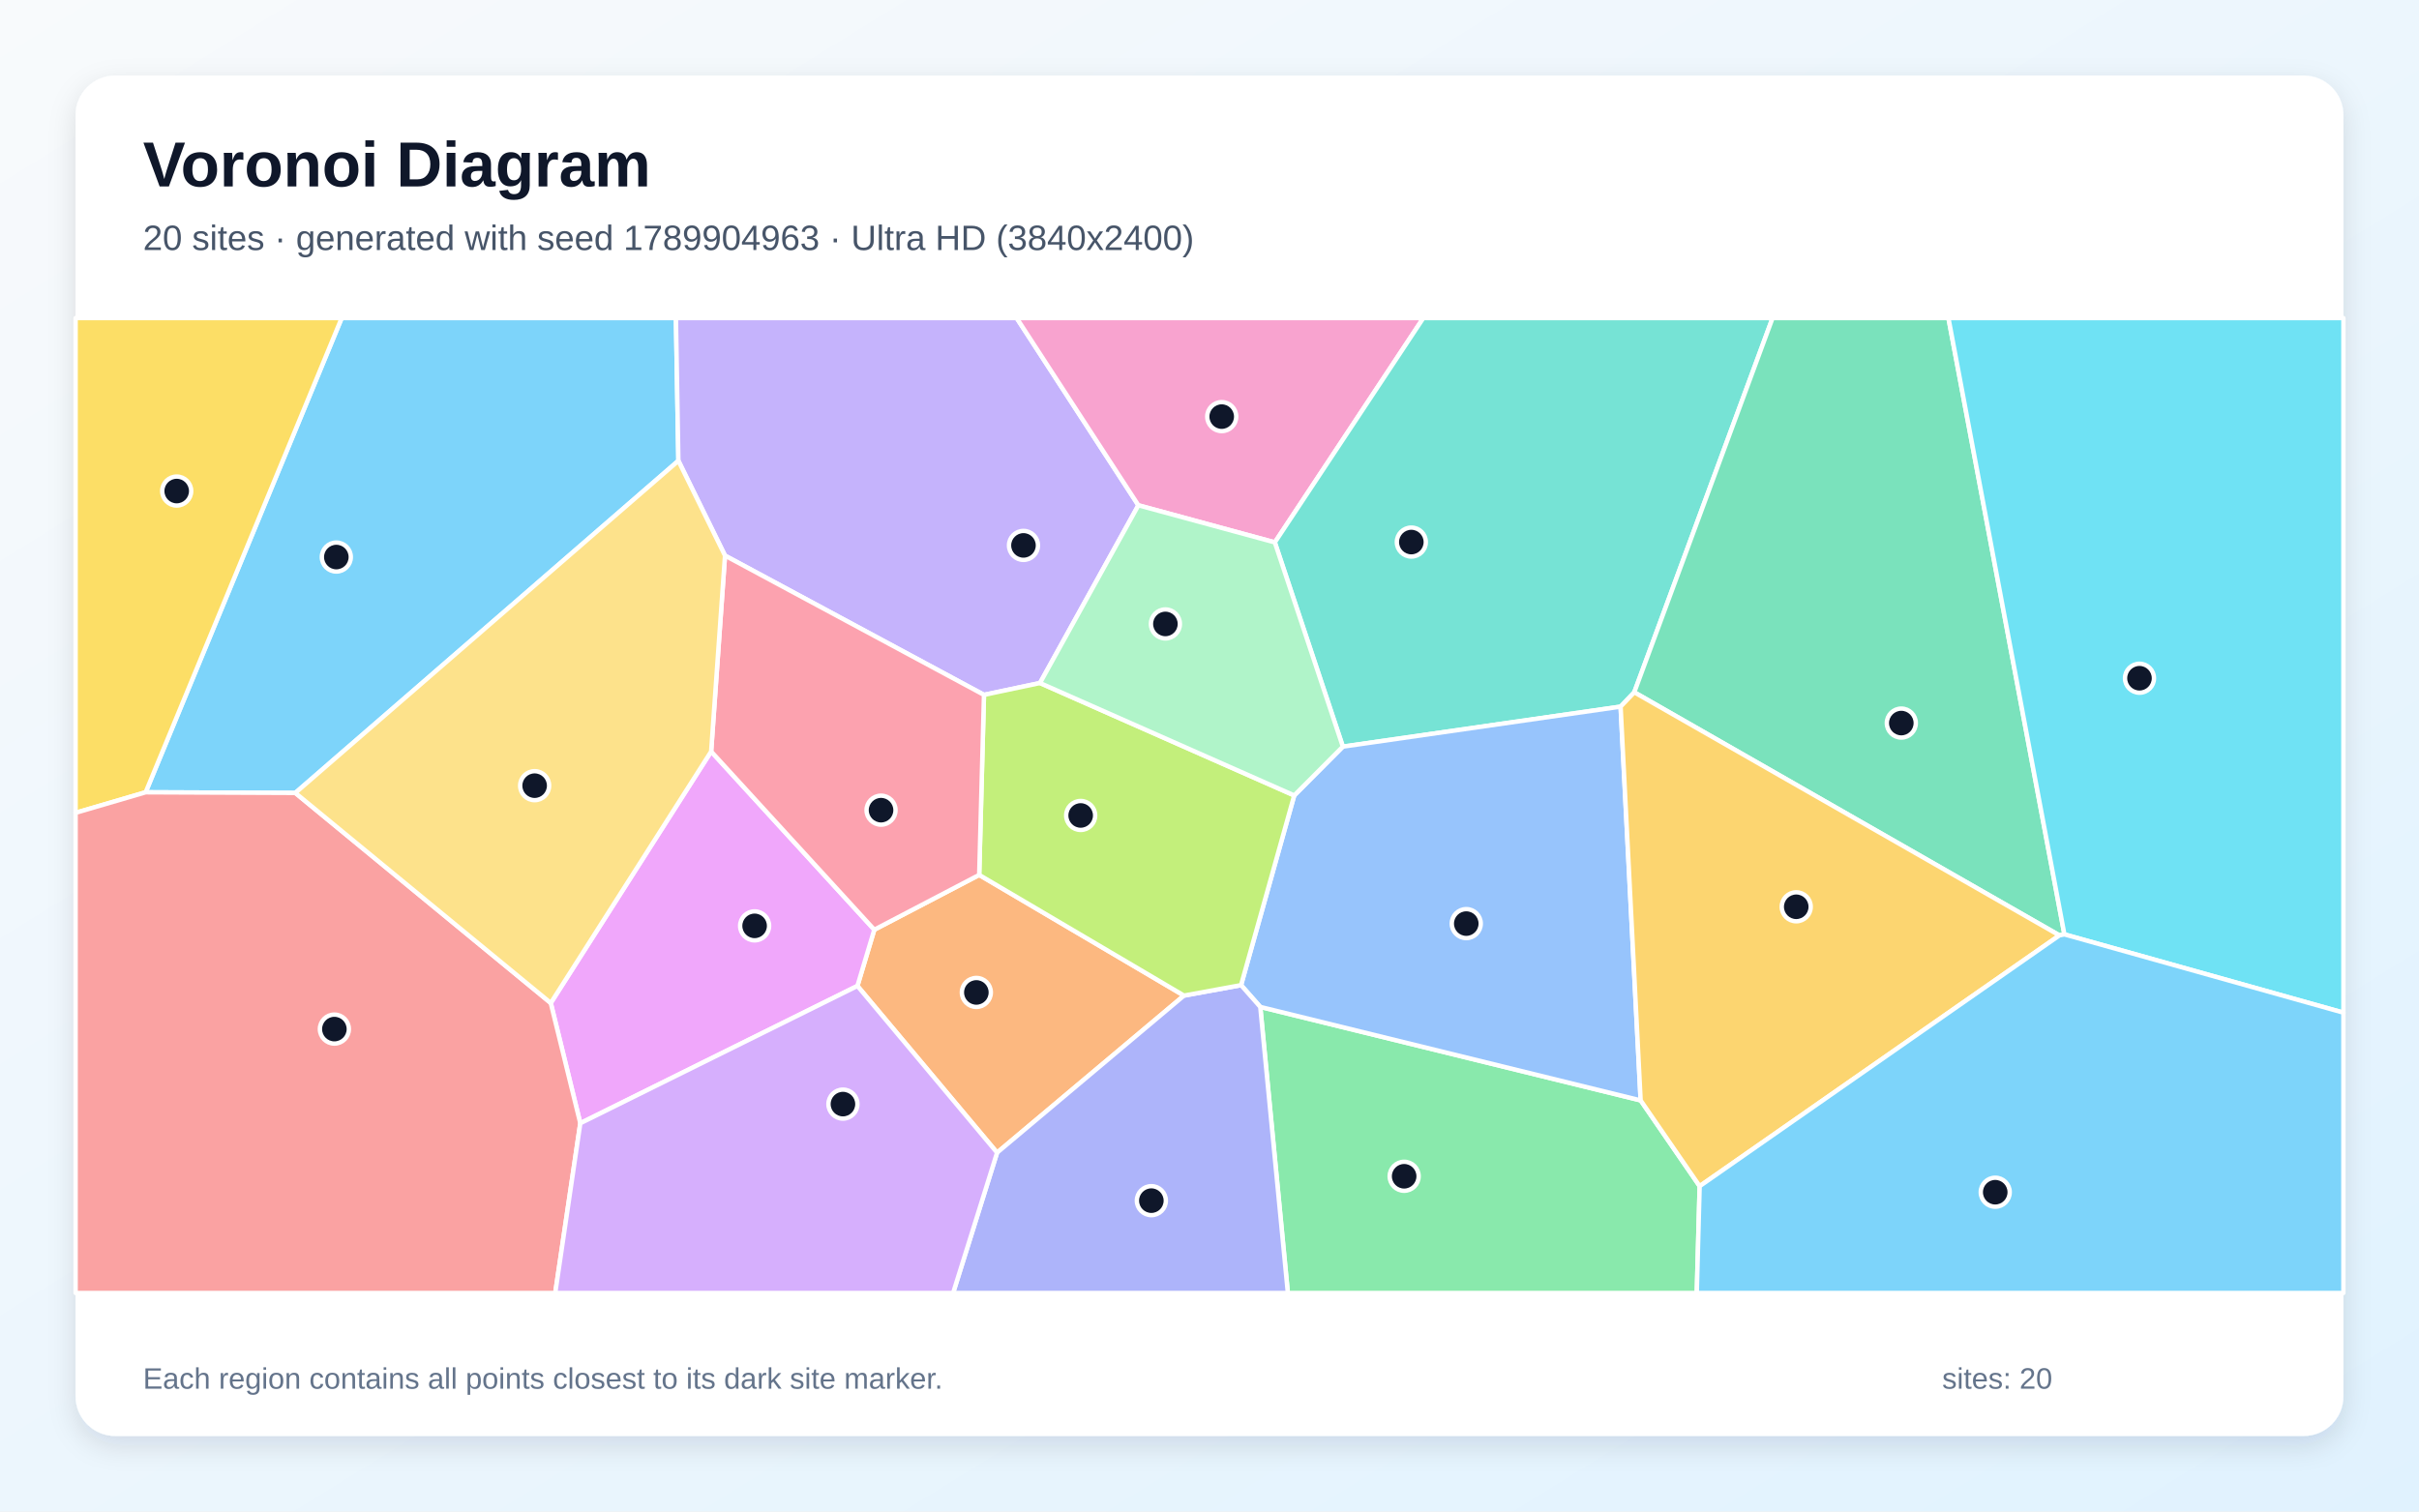
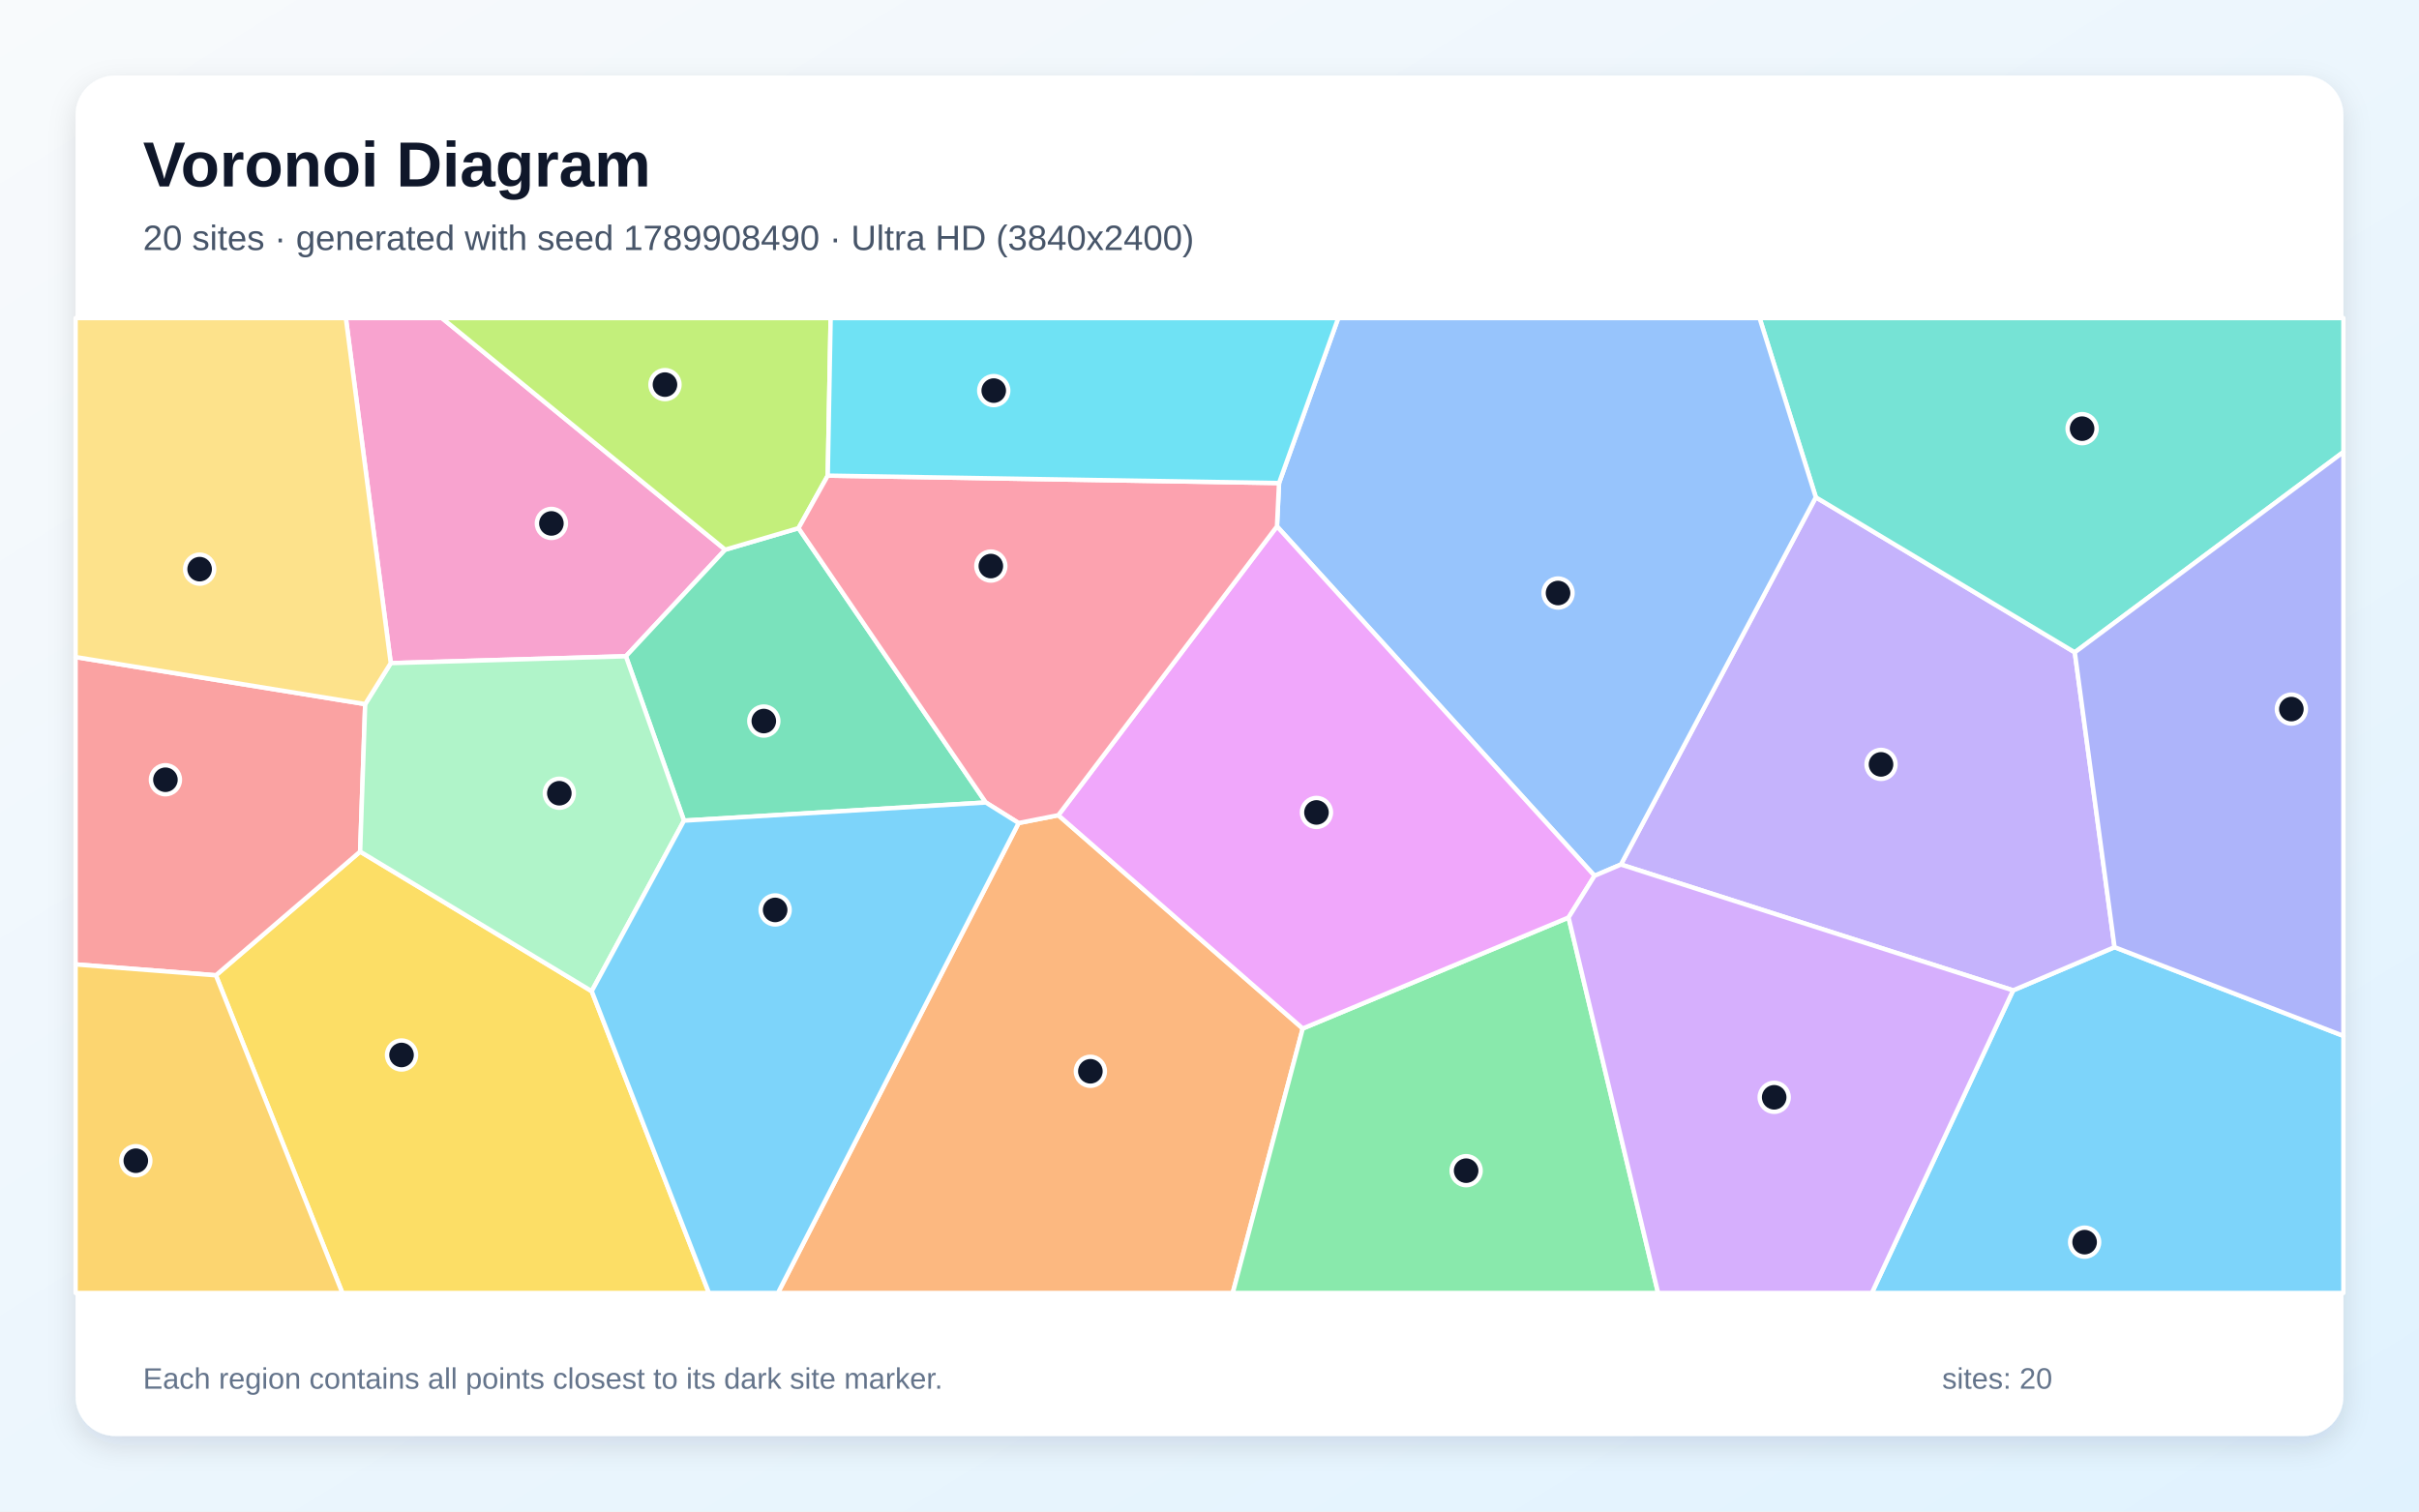
<svg xmlns="http://www.w3.org/2000/svg" width="3840" height="2400" viewBox="0 0 3840 2400" role="img" aria-labelledby="title description">
  <defs>
    <linearGradient id="background" x1="0" y1="0" x2="1" y2="1">
      <stop stop-color="#F8FAFC" />
      <stop offset="1" stop-color="#E0F2FE" />
    </linearGradient>
    <filter id="shadow" x="-5%" y="-5%" width="110%" height="110%">
      <feDropShadow dx="0" dy="15" stdDeviation="22" flood-color="#0F172A" flood-opacity=".12" />
    </filter>
  </defs>
  <rect width="3840" height="2400" fill="url(#background)" />
  <rect x="120" y="120" width="3600" height="2160" rx="63" fill="#FFFFFF" filter="url(#shadow)" />
  <g font-family="Arial, sans-serif">
    <text x="227" y="296" font-size="101" font-weight="700" fill="#0F172A">Voronoi Diagram</text>
-     <text x="227" y="397" font-size="56" fill="#475569">20 sites · generated with seed 1789904963 · Ultra HD (3840x2400)</text>
+     <text x="227" y="397" font-size="56" fill="#475569">20 sites · generated with seed 1789908490 · Ultra HD (3840x2400)</text>
  </g>
  <g stroke="#FFFFFF" stroke-width="7" stroke-linejoin="round">
-     <polygon points="468.8,1259.0 231.2,1258.0 542.4,505.0 1073.0,505.0 1076.9,731.6" fill="#38BDF8" fill-opacity="0.65" />
-     <polygon points="1650.9,1084.5 1562.0,1103.3 1150.9,882.2 1076.9,731.6 1073.0,505.0 1613.9,505.0 1807.1,802.3" fill="#A78BFA" fill-opacity="0.65" />
-     <polygon points="2023.7,861.2 1807.1,802.3 1613.9,505.0 2259.4,505.0" fill="#F472B6" fill-opacity="0.65" />
-     <polygon points="1361.1,1565.5 1387.9,1476.2 1554.4,1389.2 1879.5,1580.8 1582.8,1830.2" fill="#FB923C" fill-opacity="0.65" />
-     <polygon points="231.2,1258.0 120.0,1290.6 120.0,505.0 542.4,505.0" fill="#FACC15" fill-opacity="0.65" />
-     <polygon points="2000.6,1598.8 2604.4,1747.2 2698.1,1883.4 2693.5,2053.0 2044.4,2053.0" fill="#4ADE80" fill-opacity="0.65" />
-     <polygon points="2594.3,1099.2 2572.6,1122.0 2131.7,1185.5 2023.7,861.2 2259.4,505.0 2813.8,505.0" fill="#2DD4BF" fill-opacity="0.65" />
-     <polygon points="2604.4,1747.2 2000.6,1598.8 1970.1,1564.2 2054.5,1263.0 2131.7,1185.5 2572.6,1122.0" fill="#60A5FA" fill-opacity="0.65" />
-     <polygon points="921.2,1783.5 874.3,1592.6 1128.9,1193.2 1387.9,1476.2 1361.1,1565.5" fill="#E879F9" fill-opacity="0.65" />
-     <polygon points="3277.1,1483.6 3269.2,1485.2 2594.3,1099.2 2813.8,505.0 3093.0,505.0" fill="#34D399" fill-opacity="0.65" />
-     <polygon points="120.0,1290.6 231.2,1258.0 468.8,1259.0 874.3,1592.6 921.2,1783.5 881.4,2053.0 120.0,2053.0" fill="#F87171" fill-opacity="0.65" />
-     <polygon points="1582.8,1830.2 1879.5,1580.8 1970.1,1564.2 2000.6,1598.8 2044.4,2053.0 1513.0,2053.0" fill="#818CF8" fill-opacity="0.65" />
-     <polygon points="2698.1,1883.4 2604.4,1747.2 2572.6,1122.0 2594.3,1099.2 3269.2,1485.2" fill="#FBBF24" fill-opacity="0.65" />
-     <polygon points="2054.5,1263.0 1970.1,1564.2 1879.5,1580.8 1554.4,1389.2 1562.0,1103.3 1650.9,1084.5" fill="#A3E635" fill-opacity="0.65" />
-     <polygon points="921.2,1783.5 1361.1,1565.5 1582.8,1830.2 1513.0,2053.0 881.4,2053.0" fill="#C084FC" fill-opacity="0.65" />
-     <polygon points="1554.4,1389.2 1387.9,1476.2 1128.9,1193.2 1150.9,882.2 1562.0,1103.3" fill="#FB7185" fill-opacity="0.65" />
-     <polygon points="3277.1,1483.6 3093.0,505.0 3720.0,505.0 3720.0,1607.9" fill="#22D3EE" fill-opacity="0.65" />
-     <polygon points="2131.7,1185.5 2054.5,1263.0 1650.9,1084.5 1807.1,802.3 2023.7,861.2" fill="#86EFAC" fill-opacity="0.65" />
-     <polygon points="468.8,1259.0 1076.9,731.6 1150.9,882.2 1128.9,1193.2 874.3,1592.6" fill="#FCD34D" fill-opacity="0.65" />
-     <polygon points="2698.1,1883.4 3269.2,1485.2 3277.1,1483.6 3720.0,1607.9 3720.0,2053.0 2693.5,2053.0" fill="#38BDF8" fill-opacity="0.65" />
+     <polygon points="3195.7,1572.5 3356.7,1503.9 3720.0,1644.8 3720.0,2053.0 2971.4,2053.0" fill="#38BDF8" fill-opacity="0.65" />
+     <polygon points="2573.1,1372.7 2882.5,789.6 3293.6,1035.8 3356.7,1503.9 3195.7,1572.5" fill="#A78BFA" fill-opacity="0.65" />
+     <polygon points="1151.2,872.8 993.6,1042.0 620.3,1052.9 549.0,505.0 701.5,505.0" fill="#F472B6" fill-opacity="0.65" />
+     <polygon points="1617.0,1306.8 1680.0,1294.4 2068.0,1633.1 1956.9,2053.0 1234.9,2053.0" fill="#FB923C" fill-opacity="0.65" />
+     <polygon points="342.7,1548.6 571.7,1352.2 939.3,1573.8 1125.4,2053.0 543.5,2053.0" fill="#FACC15" fill-opacity="0.65" />
+     <polygon points="2068.0,1633.1 2490.0,1456.8 2632.1,2053.0 1956.9,2053.0" fill="#4ADE80" fill-opacity="0.65" />
+     <polygon points="3293.6,1035.8 2882.5,789.6 2793.2,505.0 3720.0,505.0 3720.0,717.7" fill="#2DD4BF" fill-opacity="0.65" />
+     <polygon points="2531.2,1390.6 2027.1,835.8 2030.4,767.0 2124.4,505.0 2793.2,505.0 2882.5,789.6 2573.1,1372.7" fill="#60A5FA" fill-opacity="0.65" />
+     <polygon points="2490.0,1456.8 2068.0,1633.1 1680.0,1294.4 2027.1,835.8 2531.2,1390.6" fill="#E879F9" fill-opacity="0.65" />
+     <polygon points="1085.8,1303.0 993.6,1042.0 1151.2,872.8 1267.6,838.6 1564.9,1274.2" fill="#34D399" fill-opacity="0.65" />
+     <polygon points="579.7,1118.0 571.7,1352.2 342.7,1548.6 120.0,1531.3 120.0,1043.3" fill="#F87171" fill-opacity="0.65" />
+     <polygon points="3356.7,1503.9 3293.6,1035.8 3720.0,717.7 3720.0,1644.8" fill="#818CF8" fill-opacity="0.65" />
+     <polygon points="120.0,1531.3 342.7,1548.6 543.5,2053.0 120.0,2053.0" fill="#FBBF24" fill-opacity="0.65" />
+     <polygon points="1314.0,755.2 1267.6,838.6 1151.2,872.8 701.5,505.0 1318.6,505.0" fill="#A3E635" fill-opacity="0.65" />
+     <polygon points="2490.0,1456.8 2531.2,1390.6 2573.1,1372.7 3195.7,1572.5 2971.4,2053.0 2632.1,2053.0" fill="#C084FC" fill-opacity="0.65" />
+     <polygon points="2030.4,767.0 2027.1,835.8 1680.0,1294.4 1617.0,1306.8 1564.9,1274.2 1267.6,838.6 1314.0,755.2" fill="#FB7185" fill-opacity="0.65" />
+     <polygon points="2030.4,767.0 1314.0,755.2 1318.6,505.0 2124.4,505.0" fill="#22D3EE" fill-opacity="0.65" />
+     <polygon points="939.3,1573.8 571.7,1352.2 579.7,1118.0 620.3,1052.9 993.6,1042.0 1085.8,1303.0" fill="#86EFAC" fill-opacity="0.65" />
+     <polygon points="579.7,1118.0 120.0,1043.3 120.0,505.0 549.0,505.0 620.3,1052.9" fill="#FCD34D" fill-opacity="0.65" />
+     <polygon points="939.3,1573.8 1085.8,1303.0 1564.9,1274.2 1617.0,1306.8 1234.9,2053.0 1125.4,2053.0" fill="#38BDF8" fill-opacity="0.65" />
  </g>
  <g>
-     <circle cx="533.9" cy="884.5" r="23" fill="#0F172A" stroke="#FFFFFF" stroke-width="7" />
-     <circle cx="1624.7" cy="866.0" r="23" fill="#0F172A" stroke="#FFFFFF" stroke-width="7" />
-     <circle cx="1939.4" cy="661.5" r="23" fill="#0F172A" stroke="#FFFFFF" stroke-width="7" />
-     <circle cx="1549.9" cy="1575.8" r="23" fill="#0F172A" stroke="#FFFFFF" stroke-width="7" />
-     <circle cx="280.5" cy="779.7" r="23" fill="#0F172A" stroke="#FFFFFF" stroke-width="7" />
-     <circle cx="2229.0" cy="1867.7" r="23" fill="#0F172A" stroke="#FFFFFF" stroke-width="7" />
-     <circle cx="2240.4" cy="860.7" r="23" fill="#0F172A" stroke="#FFFFFF" stroke-width="7" />
-     <circle cx="2327.6" cy="1466.5" r="23" fill="#0F172A" stroke="#FFFFFF" stroke-width="7" />
-     <circle cx="1197.9" cy="1470.1" r="23" fill="#0F172A" stroke="#FFFFFF" stroke-width="7" />
-     <circle cx="3018.2" cy="1148.1" r="23" fill="#0F172A" stroke="#FFFFFF" stroke-width="7" />
-     <circle cx="530.8" cy="1634.0" r="23" fill="#0F172A" stroke="#FFFFFF" stroke-width="7" />
-     <circle cx="1827.7" cy="1906.4" r="23" fill="#0F172A" stroke="#FFFFFF" stroke-width="7" />
-     <circle cx="2851.4" cy="1439.8" r="23" fill="#0F172A" stroke="#FFFFFF" stroke-width="7" />
-     <circle cx="1715.5" cy="1294.8" r="23" fill="#0F172A" stroke="#FFFFFF" stroke-width="7" />
-     <circle cx="1338.1" cy="1753.1" r="23" fill="#0F172A" stroke="#FFFFFF" stroke-width="7" />
-     <circle cx="1398.6" cy="1286.4" r="23" fill="#0F172A" stroke="#FFFFFF" stroke-width="7" />
-     <circle cx="3396.3" cy="1076.9" r="23" fill="#0F172A" stroke="#FFFFFF" stroke-width="7" />
-     <circle cx="1850.0" cy="990.7" r="23" fill="#0F172A" stroke="#FFFFFF" stroke-width="7" />
-     <circle cx="848.7" cy="1247.5" r="23" fill="#0F172A" stroke="#FFFFFF" stroke-width="7" />
-     <circle cx="3167.3" cy="1893.0" r="23" fill="#0F172A" stroke="#FFFFFF" stroke-width="7" />
+     <circle cx="3309.2" cy="1972.3" r="23" fill="#0F172A" stroke="#FFFFFF" stroke-width="7" />
+     <circle cx="2986.0" cy="1213.7" r="23" fill="#0F172A" stroke="#FFFFFF" stroke-width="7" />
+     <circle cx="875.3" cy="831.1" r="23" fill="#0F172A" stroke="#FFFFFF" stroke-width="7" />
+     <circle cx="1730.9" cy="1701.0" r="23" fill="#0F172A" stroke="#FFFFFF" stroke-width="7" />
+     <circle cx="637.4" cy="1675.1" r="23" fill="#0F172A" stroke="#FFFFFF" stroke-width="7" />
+     <circle cx="2327.4" cy="1858.8" r="23" fill="#0F172A" stroke="#FFFFFF" stroke-width="7" />
+     <circle cx="3305.2" cy="680.6" r="23" fill="#0F172A" stroke="#FFFFFF" stroke-width="7" />
+     <circle cx="2473.3" cy="941.6" r="23" fill="#0F172A" stroke="#FFFFFF" stroke-width="7" />
+     <circle cx="2089.8" cy="1290.0" r="23" fill="#0F172A" stroke="#FFFFFF" stroke-width="7" />
+     <circle cx="1212.5" cy="1144.9" r="23" fill="#0F172A" stroke="#FFFFFF" stroke-width="7" />
+     <circle cx="262.6" cy="1238.1" r="23" fill="#0F172A" stroke="#FFFFFF" stroke-width="7" />
+     <circle cx="3637.4" cy="1125.9" r="23" fill="#0F172A" stroke="#FFFFFF" stroke-width="7" />
+     <circle cx="215.6" cy="1843.0" r="23" fill="#0F172A" stroke="#FFFFFF" stroke-width="7" />
+     <circle cx="1055.6" cy="610.7" r="23" fill="#0F172A" stroke="#FFFFFF" stroke-width="7" />
+     <circle cx="2816.4" cy="1742.3" r="23" fill="#0F172A" stroke="#FFFFFF" stroke-width="7" />
+     <circle cx="1572.9" cy="898.8" r="23" fill="#0F172A" stroke="#FFFFFF" stroke-width="7" />
+     <circle cx="1577.5" cy="620.2" r="23" fill="#0F172A" stroke="#FFFFFF" stroke-width="7" />
+     <circle cx="887.9" cy="1259.5" r="23" fill="#0F172A" stroke="#FFFFFF" stroke-width="7" />
+     <circle cx="316.9" cy="903.7" r="23" fill="#0F172A" stroke="#FFFFFF" stroke-width="7" />
+     <circle cx="1230.5" cy="1444.8" r="23" fill="#0F172A" stroke="#FFFFFF" stroke-width="7" />
  </g>
  <g font-family="Arial, sans-serif" font-size="47" fill="#64748B">
    <text x="227" y="2205">Each region contains all points closest to its dark site marker.</text>
    <text x="3083" y="2205">sites: 20</text>
  </g>
</svg>
